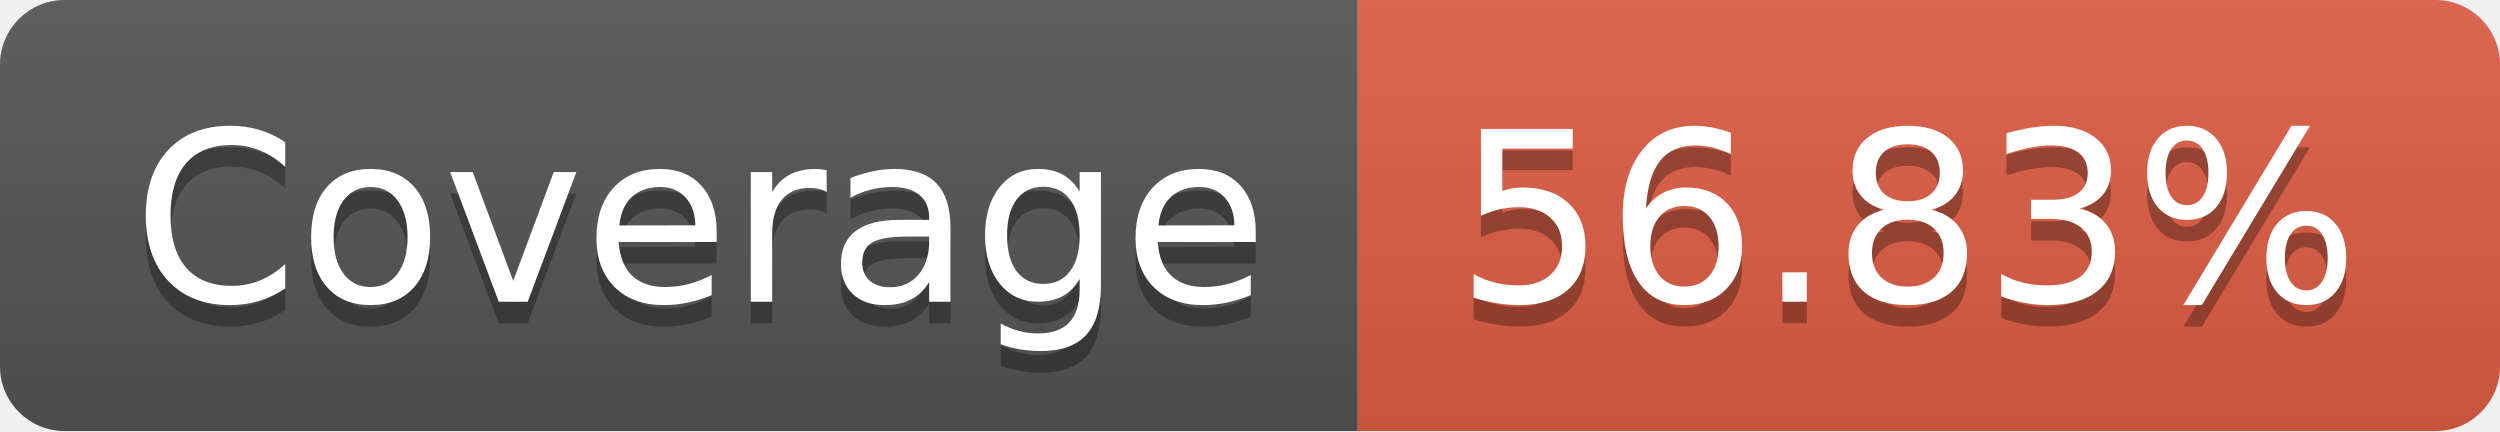
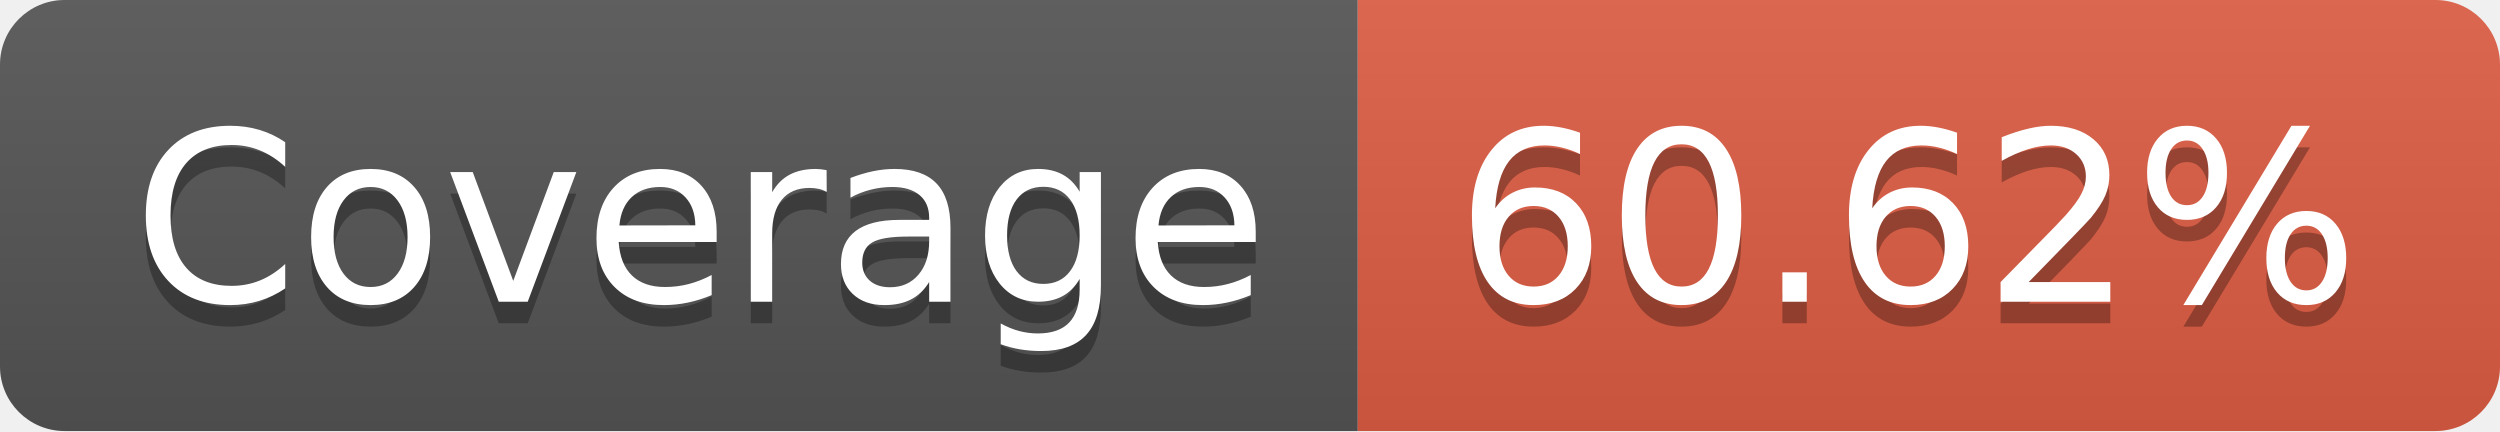
- <svg xmlns="http://www.w3.org/2000/svg" width="116" height="20" role="img" aria-label="Coverage: 56.83%">
+ <svg xmlns="http://www.w3.org/2000/svg" width="116" height="20" role="img" aria-label="Coverage: 60.62%">
  <linearGradient id="s" x2="0" y2="100%">
    <stop offset="0" stop-color="#bbb" stop-opacity=".1" />
    <stop offset="1" stop-opacity=".1" />
  </linearGradient>
  <clipPath id="r">
    <rect width="116" height="20" rx="3" fill="#fff" />
  </clipPath>
  <g clip-path="url(#r)">
    <rect width="63" height="20" fill="#555" />
    <rect x="63" width="53" height="20" fill="#e05d44" />
    <rect width="116" height="20" fill="url(#s)" />
  </g>
  <g fill="#fff" text-anchor="middle" font-family="Verdana,Geneva,DejaVu Sans,sans-serif" text-rendering="geometricPrecision" font-size="110">
    <text aria-hidden="true" x="325" y="150" fill="#010101" fill-opacity=".3" transform="scale(.1)" textLength="530">Coverage</text>
    <text x="325" y="140" transform="scale(.1)" fill="#fff" textLength="530">Coverage</text>
-     <text aria-hidden="true" x="885" y="150" fill="#010101" fill-opacity=".3" transform="scale(.1)" textLength="430">56.83%</text>
-     <text x="885" y="140" transform="scale(.1)" fill="#fff" textLength="430">56.83%</text>
+     <text aria-hidden="true" x="885" y="150" fill="#010101" fill-opacity=".3" transform="scale(.1)" textLength="430">60.62%</text>
+     <text x="885" y="140" transform="scale(.1)" fill="#fff" textLength="430">60.62%</text>
  </g>
</svg>
